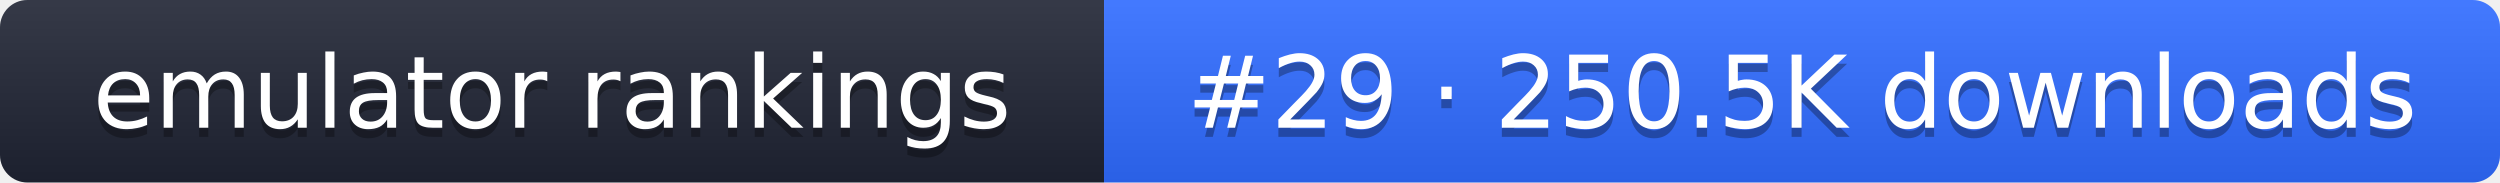
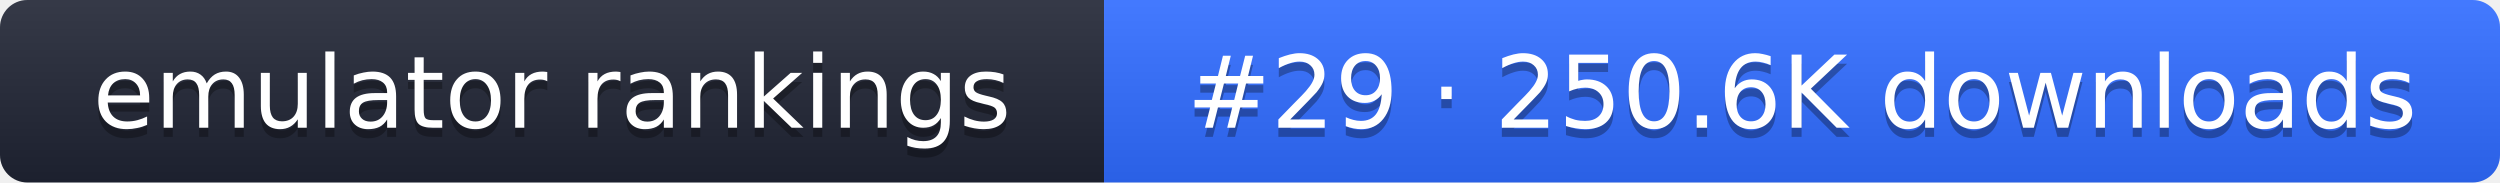
- <svg xmlns="http://www.w3.org/2000/svg" width="274" height="20" role="img" aria-label="emulator rankings: #29 · 250.5K downloads">
+ <svg xmlns="http://www.w3.org/2000/svg" width="274" height="20" role="img" aria-label="emulator rankings: #29 · 250.6K downloads">
  <linearGradient id="g" x2="0" y2="100%">
    <stop offset="0" stop-color="#fff" stop-opacity=".1" />
    <stop offset="1" stop-opacity=".1" />
  </linearGradient>
  <clipPath id="r">
    <rect width="274" height="20" rx="3" fill="#fff" />
  </clipPath>
  <g clip-path="url(#r)">
    <rect width="121" height="20" fill="#1f2433" />
    <rect x="121" width="153" height="20" fill="#2f6bff" />
    <rect width="274" height="20" fill="url(#g)" />
  </g>
  <g fill="#fff" text-anchor="middle" font-family="Verdana,DejaVu Sans,sans-serif" font-size="11">
    <text x="60.5" y="15" fill="#010101" fill-opacity=".3">emulator rankings</text>
    <text x="60.5" y="14">emulator rankings</text>
-     <text x="197.5" y="15" fill="#010101" fill-opacity=".3">#29 · 250.5K downloads</text>
-     <text x="197.5" y="14">#29 · 250.5K downloads</text>
+     <text x="197.5" y="15" fill="#010101" fill-opacity=".3">#29 · 250.6K downloads</text>
+     <text x="197.5" y="14">#29 · 250.6K downloads</text>
  </g>
</svg>
